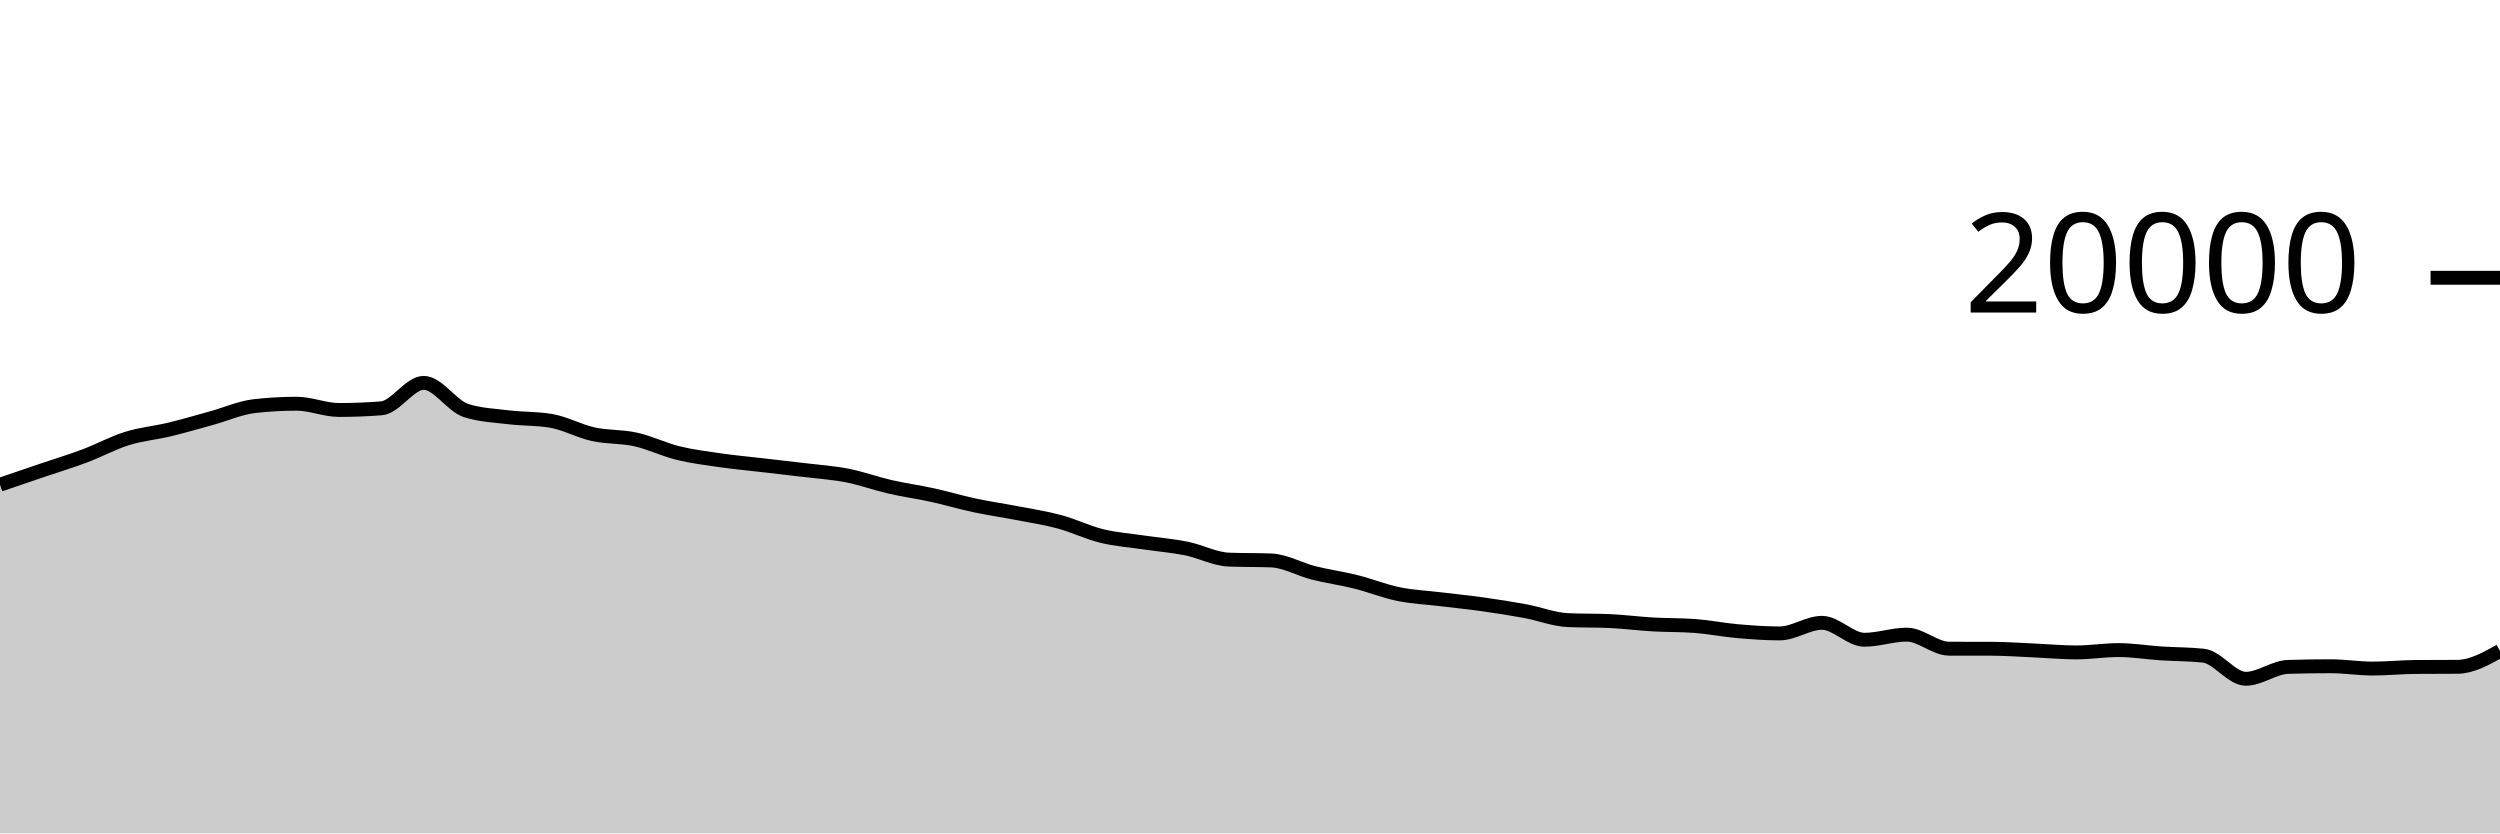
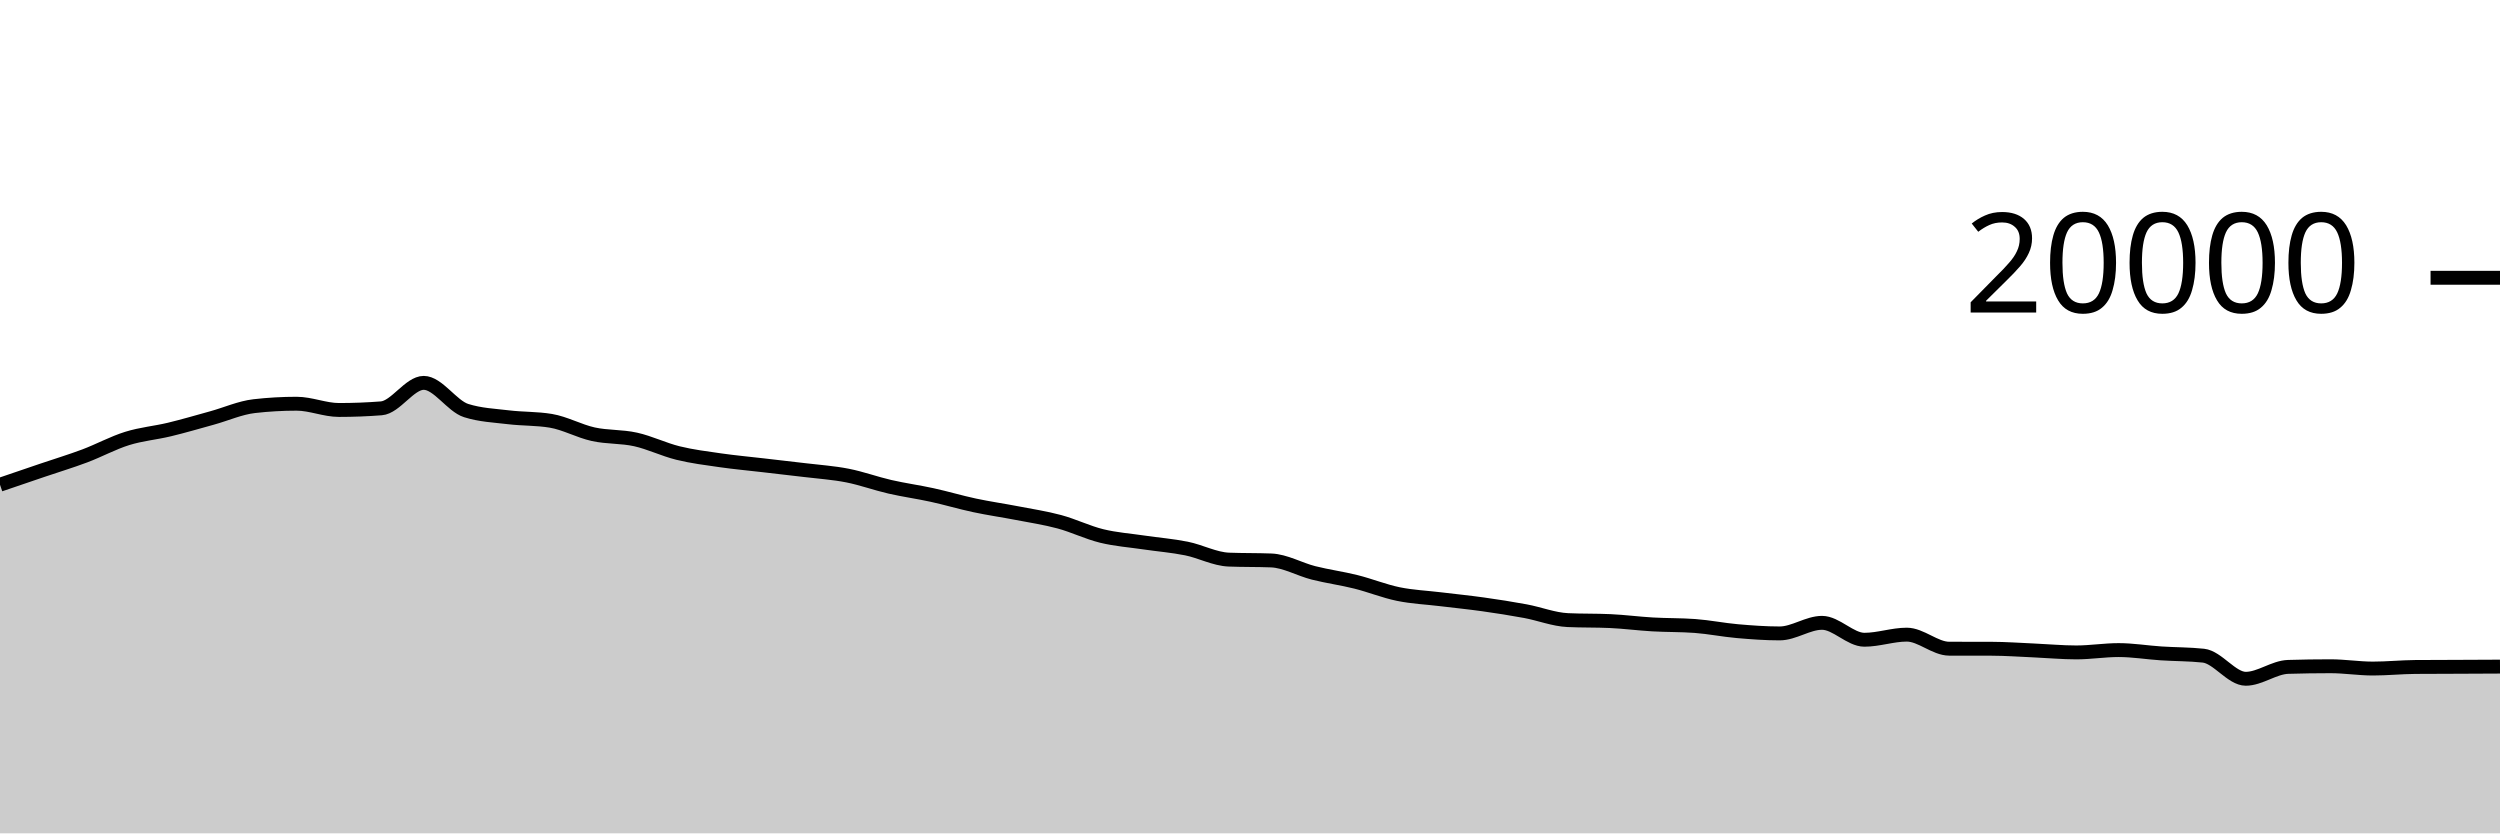
<svg xmlns="http://www.w3.org/2000/svg" viewBox="0 0 180 60">
  <g transform="translate(0,20)">
-     <path class="area" fill="rgba(0, 0, 0, 0.2)" d="M0,14.9C1.017,14.553,2.034,14.206,3.051,13.86C4.068,13.514,5.085,13.208,6.102,12.826C7.119,12.444,8.136,11.887,9.153,11.57C10.169,11.253,11.186,11.169,12.203,10.924C13.22,10.679,14.237,10.378,15.254,10.098C16.271,9.818,17.288,9.358,18.305,9.242C19.322,9.126,20.339,9.068,21.356,9.068C22.373,9.068,23.39,9.518,24.407,9.518C25.424,9.518,26.441,9.479,27.458,9.4C28.475,9.321,29.492,7.566,30.508,7.566C31.525,7.566,32.542,9.237,33.559,9.56C34.576,9.883,35.593,9.921,36.61,10.044C37.627,10.167,38.644,10.129,39.661,10.298C40.678,10.467,41.695,11.04,42.712,11.264C43.729,11.488,44.746,11.414,45.763,11.64C46.78,11.866,47.797,12.368,48.814,12.618C49.831,12.868,50.847,12.994,51.864,13.14C52.881,13.286,53.898,13.378,54.915,13.496C55.932,13.614,56.949,13.726,57.966,13.85C58.983,13.974,60,14.04,61.017,14.24C62.034,14.44,63.051,14.814,64.068,15.048C65.085,15.282,66.102,15.419,67.119,15.642C68.136,15.865,69.153,16.169,70.169,16.386C71.186,16.603,72.203,16.747,73.22,16.944C74.237,17.141,75.254,17.292,76.271,17.566C77.288,17.84,78.305,18.341,79.322,18.59C80.339,18.839,81.356,18.909,82.373,19.06C83.39,19.211,84.407,19.289,85.424,19.494C86.441,19.699,87.458,20.252,88.475,20.292C89.492,20.332,90.508,20.312,91.525,20.352C92.542,20.392,93.559,20.991,94.576,21.248C95.593,21.505,96.61,21.64,97.627,21.894C98.644,22.148,99.661,22.563,100.678,22.772C101.695,22.981,102.712,23.022,103.729,23.146C104.746,23.27,105.763,23.371,106.78,23.514C107.797,23.657,108.814,23.815,109.831,24.004C110.847,24.193,111.864,24.601,112.881,24.648C113.898,24.695,114.915,24.671,115.932,24.718C116.949,24.765,117.966,24.899,118.983,24.958C120,25.017,121.017,24.995,122.034,25.07C123.051,25.145,124.068,25.353,125.085,25.442C126.102,25.531,127.119,25.606,128.136,25.606C129.153,25.606,130.169,24.844,131.186,24.844C132.203,24.844,133.22,26.062,134.237,26.062C135.254,26.062,136.271,25.694,137.288,25.694C138.305,25.694,139.322,26.703,140.339,26.706C141.356,26.709,142.373,26.707,143.39,26.71C144.407,26.713,145.424,26.788,146.441,26.832C147.458,26.876,148.475,26.974,149.492,26.974C150.508,26.974,151.525,26.806,152.542,26.806C153.559,26.806,154.576,26.977,155.593,27.044C156.61,27.111,157.627,27.099,158.644,27.208C159.661,27.317,160.678,28.872,161.695,28.872C162.712,28.872,163.729,28.047,164.746,28.016C165.763,27.985,166.78,27.97,167.797,27.97C168.814,27.97,169.831,28.136,170.847,28.136C171.864,28.136,172.881,28.03,173.898,28.022C174.915,28.014,175.932,28.018,176.949,28.01C177.966,28.002,178.983,27.434,180,26.866L180,40C178.983,40,177.966,40,176.949,40C175.932,40,174.915,40,173.898,40C172.881,40,171.864,40,170.847,40C169.831,40,168.814,40,167.797,40C166.78,40,165.763,40,164.746,40C163.729,40,162.712,40,161.695,40C160.678,40,159.661,40,158.644,40C157.627,40,156.61,40,155.593,40C154.576,40,153.559,40,152.542,40C151.525,40,150.508,40,149.492,40C148.475,40,147.458,40,146.441,40C145.424,40,144.407,40,143.39,40C142.373,40,141.356,40,140.339,40C139.322,40,138.305,40,137.288,40C136.271,40,135.254,40,134.237,40C133.22,40,132.203,40,131.186,40C130.169,40,129.153,40,128.136,40C127.119,40,126.102,40,125.085,40C124.068,40,123.051,40,122.034,40C121.017,40,120,40,118.983,40C117.966,40,116.949,40,115.932,40C114.915,40,113.898,40,112.881,40C111.864,40,110.847,40,109.831,40C108.814,40,107.797,40,106.78,40C105.763,40,104.746,40,103.729,40C102.712,40,101.695,40,100.678,40C99.661,40,98.644,40,97.627,40C96.61,40,95.593,40,94.576,40C93.559,40,92.542,40,91.525,40C90.508,40,89.492,40,88.475,40C87.458,40,86.441,40,85.424,40C84.407,40,83.39,40,82.373,40C81.356,40,80.339,40,79.322,40C78.305,40,77.288,40,76.271,40C75.254,40,74.237,40,73.22,40C72.203,40,71.186,40,70.169,40C69.153,40,68.136,40,67.119,40C66.102,40,65.085,40,64.068,40C63.051,40,62.034,40,61.017,40C60,40,58.983,40,57.966,40C56.949,40,55.932,40,54.915,40C53.898,40,52.881,40,51.864,40C50.847,40,49.831,40,48.814,40C47.797,40,46.78,40,45.763,40C44.746,40,43.729,40,42.712,40C41.695,40,40.678,40,39.661,40C38.644,40,37.627,40,36.61,40C35.593,40,34.576,40,33.559,40C32.542,40,31.525,40,30.508,40C29.492,40,28.475,40,27.458,40C26.441,40,25.424,40,24.407,40C23.39,40,22.373,40,21.356,40C20.339,40,19.322,40,18.305,40C17.288,40,16.271,40,15.254,40C14.237,40,13.22,40,12.203,40C11.186,40,10.169,40,9.153,40C8.136,40,7.119,40,6.102,40C5.085,40,4.068,40,3.051,40C2.034,40,1.017,40,0,40Z" />
-     <path class="line" stroke="black" fill="none" d="M0,14.9C1.017,14.553,2.034,14.206,3.051,13.86C4.068,13.514,5.085,13.208,6.102,12.826C7.119,12.444,8.136,11.887,9.153,11.57C10.169,11.253,11.186,11.169,12.203,10.924C13.22,10.679,14.237,10.378,15.254,10.098C16.271,9.818,17.288,9.358,18.305,9.242C19.322,9.126,20.339,9.068,21.356,9.068C22.373,9.068,23.39,9.518,24.407,9.518C25.424,9.518,26.441,9.479,27.458,9.4C28.475,9.321,29.492,7.566,30.508,7.566C31.525,7.566,32.542,9.237,33.559,9.56C34.576,9.883,35.593,9.921,36.61,10.044C37.627,10.167,38.644,10.129,39.661,10.298C40.678,10.467,41.695,11.04,42.712,11.264C43.729,11.488,44.746,11.414,45.763,11.64C46.78,11.866,47.797,12.368,48.814,12.618C49.831,12.868,50.847,12.994,51.864,13.14C52.881,13.286,53.898,13.378,54.915,13.496C55.932,13.614,56.949,13.726,57.966,13.85C58.983,13.974,60,14.04,61.017,14.24C62.034,14.44,63.051,14.814,64.068,15.048C65.085,15.282,66.102,15.419,67.119,15.642C68.136,15.865,69.153,16.169,70.169,16.386C71.186,16.603,72.203,16.747,73.22,16.944C74.237,17.141,75.254,17.292,76.271,17.566C77.288,17.84,78.305,18.341,79.322,18.59C80.339,18.839,81.356,18.909,82.373,19.06C83.39,19.211,84.407,19.289,85.424,19.494C86.441,19.699,87.458,20.252,88.475,20.292C89.492,20.332,90.508,20.312,91.525,20.352C92.542,20.392,93.559,20.991,94.576,21.248C95.593,21.505,96.61,21.64,97.627,21.894C98.644,22.148,99.661,22.563,100.678,22.772C101.695,22.981,102.712,23.022,103.729,23.146C104.746,23.27,105.763,23.371,106.78,23.514C107.797,23.657,108.814,23.815,109.831,24.004C110.847,24.193,111.864,24.601,112.881,24.648C113.898,24.695,114.915,24.671,115.932,24.718C116.949,24.765,117.966,24.899,118.983,24.958C120,25.017,121.017,24.995,122.034,25.07C123.051,25.145,124.068,25.353,125.085,25.442C126.102,25.531,127.119,25.606,128.136,25.606C129.153,25.606,130.169,24.844,131.186,24.844C132.203,24.844,133.22,26.062,134.237,26.062C135.254,26.062,136.271,25.694,137.288,25.694C138.305,25.694,139.322,26.703,140.339,26.706C141.356,26.709,142.373,26.707,143.39,26.71C144.407,26.713,145.424,26.788,146.441,26.832C147.458,26.876,148.475,26.974,149.492,26.974C150.508,26.974,151.525,26.806,152.542,26.806C153.559,26.806,154.576,26.977,155.593,27.044C156.61,27.111,157.627,27.099,158.644,27.208C159.661,27.317,160.678,28.872,161.695,28.872C162.712,28.872,163.729,28.047,164.746,28.016C165.763,27.985,166.78,27.97,167.797,27.97C168.814,27.97,169.831,28.136,170.847,28.136C171.864,28.136,172.881,28.03,173.898,28.022C174.915,28.014,175.932,28.018,176.949,28.01C177.966,28.002,178.983,27.434,180,26.866" />
+     <path class="area" fill="rgba(0, 0, 0, 0.2)" d="M0,14.9C1.017,14.553,2.034,14.206,3.051,13.86C4.068,13.514,5.085,13.208,6.102,12.826C7.119,12.444,8.136,11.887,9.153,11.57C10.169,11.253,11.186,11.169,12.203,10.924C13.22,10.679,14.237,10.378,15.254,10.098C16.271,9.818,17.288,9.358,18.305,9.242C19.322,9.126,20.339,9.068,21.356,9.068C22.373,9.068,23.39,9.518,24.407,9.518C25.424,9.518,26.441,9.479,27.458,9.4C28.475,9.321,29.492,7.566,30.508,7.566C31.525,7.566,32.542,9.237,33.559,9.56C34.576,9.883,35.593,9.921,36.61,10.044C37.627,10.167,38.644,10.129,39.661,10.298C40.678,10.467,41.695,11.04,42.712,11.264C43.729,11.488,44.746,11.414,45.763,11.64C46.78,11.866,47.797,12.368,48.814,12.618C49.831,12.868,50.847,12.994,51.864,13.14C52.881,13.286,53.898,13.378,54.915,13.496C55.932,13.614,56.949,13.726,57.966,13.85C58.983,13.974,60,14.04,61.017,14.24C62.034,14.44,63.051,14.814,64.068,15.048C65.085,15.282,66.102,15.419,67.119,15.642C68.136,15.865,69.153,16.169,70.169,16.386C71.186,16.603,72.203,16.747,73.22,16.944C74.237,17.141,75.254,17.292,76.271,17.566C77.288,17.84,78.305,18.341,79.322,18.59C80.339,18.839,81.356,18.909,82.373,19.06C83.39,19.211,84.407,19.289,85.424,19.494C86.441,19.699,87.458,20.252,88.475,20.292C89.492,20.332,90.508,20.312,91.525,20.352C92.542,20.392,93.559,20.991,94.576,21.248C95.593,21.505,96.61,21.64,97.627,21.894C98.644,22.148,99.661,22.563,100.678,22.772C101.695,22.981,102.712,23.022,103.729,23.146C104.746,23.27,105.763,23.371,106.78,23.514C107.797,23.657,108.814,23.815,109.831,24.004C110.847,24.193,111.864,24.601,112.881,24.648C113.898,24.695,114.915,24.671,115.932,24.718C116.949,24.765,117.966,24.899,118.983,24.958C120,25.017,121.017,24.995,122.034,25.07C123.051,25.145,124.068,25.353,125.085,25.442C126.102,25.531,127.119,25.606,128.136,25.606C129.153,25.606,130.169,24.844,131.186,24.844C132.203,24.844,133.22,26.062,134.237,26.062C135.254,26.062,136.271,25.694,137.288,25.694C138.305,25.694,139.322,26.703,140.339,26.706C141.356,26.709,142.373,26.707,143.39,26.71C144.407,26.713,145.424,26.788,146.441,26.832C147.458,26.876,148.475,26.974,149.492,26.974C150.508,26.974,151.525,26.806,152.542,26.806C153.559,26.806,154.576,26.977,155.593,27.044C156.61,27.111,157.627,27.099,158.644,27.208C159.661,27.317,160.678,28.872,161.695,28.872C162.712,28.872,163.729,28.047,164.746,28.016C165.763,27.985,166.78,27.97,167.797,27.97C168.814,27.97,169.831,28.136,170.847,28.136C171.864,28.136,172.881,28.03,173.898,28.022C174.915,28.014,175.932,28.014,176.949,28.01C177.966,28.006,178.983,28.001,180,27.996L180,40C178.983,40,177.966,40,176.949,40C175.932,40,174.915,40,173.898,40C172.881,40,171.864,40,170.847,40C169.831,40,168.814,40,167.797,40C166.78,40,165.763,40,164.746,40C163.729,40,162.712,40,161.695,40C160.678,40,159.661,40,158.644,40C157.627,40,156.61,40,155.593,40C154.576,40,153.559,40,152.542,40C151.525,40,150.508,40,149.492,40C148.475,40,147.458,40,146.441,40C145.424,40,144.407,40,143.39,40C142.373,40,141.356,40,140.339,40C139.322,40,138.305,40,137.288,40C136.271,40,135.254,40,134.237,40C133.22,40,132.203,40,131.186,40C130.169,40,129.153,40,128.136,40C127.119,40,126.102,40,125.085,40C124.068,40,123.051,40,122.034,40C121.017,40,120,40,118.983,40C117.966,40,116.949,40,115.932,40C114.915,40,113.898,40,112.881,40C111.864,40,110.847,40,109.831,40C108.814,40,107.797,40,106.78,40C105.763,40,104.746,40,103.729,40C102.712,40,101.695,40,100.678,40C99.661,40,98.644,40,97.627,40C96.61,40,95.593,40,94.576,40C93.559,40,92.542,40,91.525,40C90.508,40,89.492,40,88.475,40C87.458,40,86.441,40,85.424,40C84.407,40,83.39,40,82.373,40C81.356,40,80.339,40,79.322,40C78.305,40,77.288,40,76.271,40C75.254,40,74.237,40,73.22,40C72.203,40,71.186,40,70.169,40C69.153,40,68.136,40,67.119,40C66.102,40,65.085,40,64.068,40C63.051,40,62.034,40,61.017,40C60,40,58.983,40,57.966,40C56.949,40,55.932,40,54.915,40C53.898,40,52.881,40,51.864,40C50.847,40,49.831,40,48.814,40C47.797,40,46.78,40,45.763,40C44.746,40,43.729,40,42.712,40C41.695,40,40.678,40,39.661,40C38.644,40,37.627,40,36.61,40C35.593,40,34.576,40,33.559,40C32.542,40,31.525,40,30.508,40C29.492,40,28.475,40,27.458,40C26.441,40,25.424,40,24.407,40C23.39,40,22.373,40,21.356,40C20.339,40,19.322,40,18.305,40C17.288,40,16.271,40,15.254,40C14.237,40,13.22,40,12.203,40C11.186,40,10.169,40,9.153,40C8.136,40,7.119,40,6.102,40C5.085,40,4.068,40,3.051,40C2.034,40,1.017,40,0,40Z" />
+     <path class="line" stroke="black" fill="none" d="M0,14.9C1.017,14.553,2.034,14.206,3.051,13.86C4.068,13.514,5.085,13.208,6.102,12.826C7.119,12.444,8.136,11.887,9.153,11.57C10.169,11.253,11.186,11.169,12.203,10.924C13.22,10.679,14.237,10.378,15.254,10.098C16.271,9.818,17.288,9.358,18.305,9.242C19.322,9.126,20.339,9.068,21.356,9.068C22.373,9.068,23.39,9.518,24.407,9.518C25.424,9.518,26.441,9.479,27.458,9.4C28.475,9.321,29.492,7.566,30.508,7.566C31.525,7.566,32.542,9.237,33.559,9.56C34.576,9.883,35.593,9.921,36.61,10.044C37.627,10.167,38.644,10.129,39.661,10.298C40.678,10.467,41.695,11.04,42.712,11.264C43.729,11.488,44.746,11.414,45.763,11.64C46.78,11.866,47.797,12.368,48.814,12.618C49.831,12.868,50.847,12.994,51.864,13.14C52.881,13.286,53.898,13.378,54.915,13.496C55.932,13.614,56.949,13.726,57.966,13.85C58.983,13.974,60,14.04,61.017,14.24C62.034,14.44,63.051,14.814,64.068,15.048C65.085,15.282,66.102,15.419,67.119,15.642C68.136,15.865,69.153,16.169,70.169,16.386C71.186,16.603,72.203,16.747,73.22,16.944C74.237,17.141,75.254,17.292,76.271,17.566C77.288,17.84,78.305,18.341,79.322,18.59C80.339,18.839,81.356,18.909,82.373,19.06C83.39,19.211,84.407,19.289,85.424,19.494C86.441,19.699,87.458,20.252,88.475,20.292C89.492,20.332,90.508,20.312,91.525,20.352C92.542,20.392,93.559,20.991,94.576,21.248C95.593,21.505,96.61,21.64,97.627,21.894C98.644,22.148,99.661,22.563,100.678,22.772C101.695,22.981,102.712,23.022,103.729,23.146C104.746,23.27,105.763,23.371,106.78,23.514C107.797,23.657,108.814,23.815,109.831,24.004C110.847,24.193,111.864,24.601,112.881,24.648C113.898,24.695,114.915,24.671,115.932,24.718C116.949,24.765,117.966,24.899,118.983,24.958C120,25.017,121.017,24.995,122.034,25.07C123.051,25.145,124.068,25.353,125.085,25.442C126.102,25.531,127.119,25.606,128.136,25.606C129.153,25.606,130.169,24.844,131.186,24.844C132.203,24.844,133.22,26.062,134.237,26.062C135.254,26.062,136.271,25.694,137.288,25.694C138.305,25.694,139.322,26.703,140.339,26.706C141.356,26.709,142.373,26.707,143.39,26.71C144.407,26.713,145.424,26.788,146.441,26.832C147.458,26.876,148.475,26.974,149.492,26.974C150.508,26.974,151.525,26.806,152.542,26.806C153.559,26.806,154.576,26.977,155.593,27.044C156.61,27.111,157.627,27.099,158.644,27.208C159.661,27.317,160.678,28.872,161.695,28.872C162.712,28.872,163.729,28.047,164.746,28.016C165.763,27.985,166.78,27.97,167.797,27.97C168.814,27.97,169.831,28.136,170.847,28.136C171.864,28.136,172.881,28.03,173.898,28.022C174.915,28.014,175.932,28.014,176.949,28.01C177.966,28.006,178.983,28.001,180,27.996" />
    <path class="axis-ceiling" stroke-width="1" stroke="black" fill="none" d="M175,0L180,0" />
    <text class="axis-ceiling-label" font-family="sans-serif" text-anchor="end" font-size="10px" x="170" y="2.5">20000</text>
  </g>
</svg>
